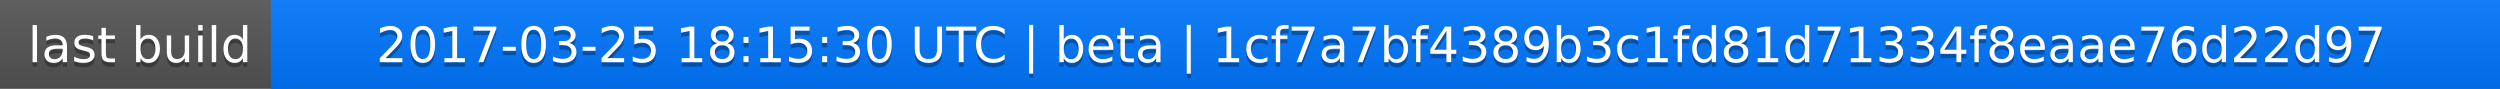
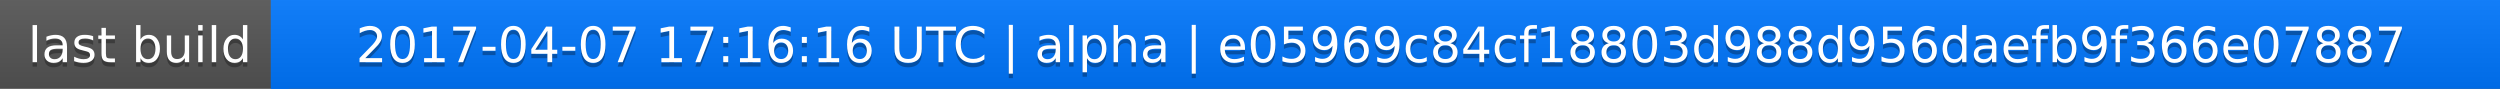
<svg xmlns="http://www.w3.org/2000/svg" width="563" height="20">
  <linearGradient id="a" x2="0" y2="100%">
    <stop offset="0" stop-color="#bbb" stop-opacity=".1" />
    <stop offset="1" stop-opacity=".1" />
  </linearGradient>
  <rect rx="0" width="563" height="20" fill="#555" />
  <rect rx="0" x="61" width="502" height="20" fill="#07f" />
  <path fill="#07f" d="M61 0h4v20h-4z" />
  <rect rx="0" width="563" height="20" fill="url(#a)" />
  <g fill="#fff" text-anchor="middle" font-family="DejaVu Sans,Verdana,Geneva,sans-serif" font-size="11">
    <text x="31.5" y="15" fill="#010101" fill-opacity=".3">last build</text>
    <text x="31.5" y="14">last build</text>
-     <text x="311" y="15" fill="#010101" fill-opacity=".3">2017-03-25 18:15:30 UTC | beta | 1cf7a7bf4389b3c1fd81d71334f8eaae76d22d97</text>
-     <text x="311" y="14">2017-03-25 18:15:30 UTC | beta | 1cf7a7bf4389b3c1fd81d71334f8eaae76d22d97</text>
+     <text x="311" y="15" fill="#010101" fill-opacity=".3">2017-04-07 17:16:16 UTC | alpha | e05969c84cf18803d988d956daefb9f366e07887</text>
+     <text x="311" y="14">2017-04-07 17:16:16 UTC | alpha | e05969c84cf18803d988d956daefb9f366e07887</text>
  </g>
</svg>
